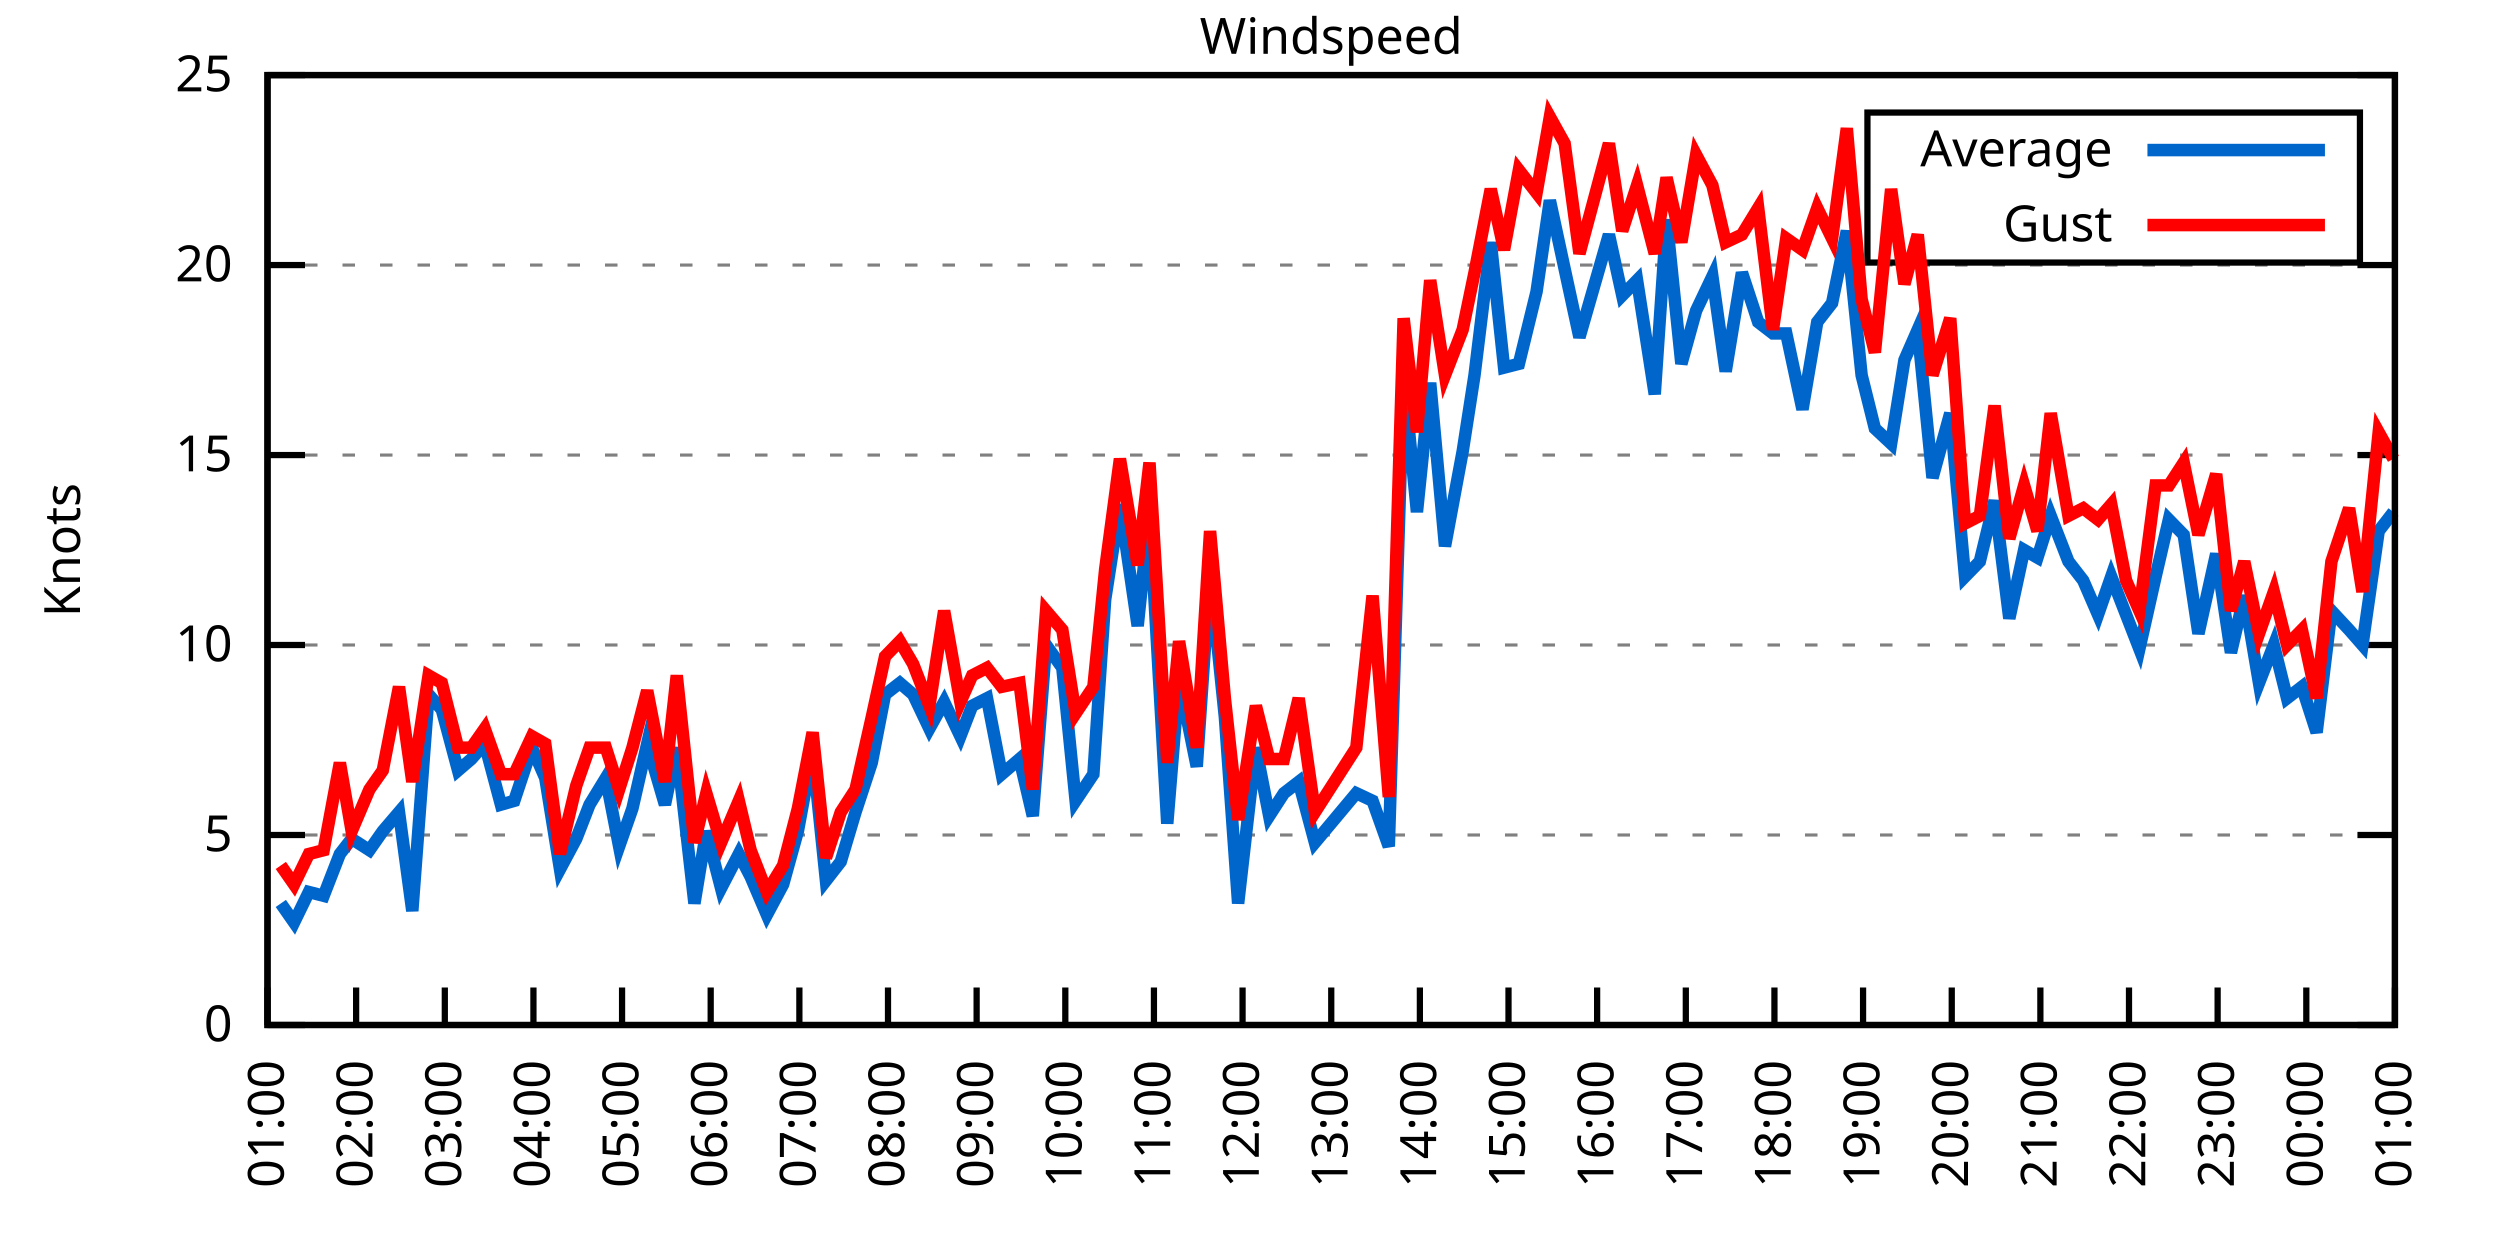
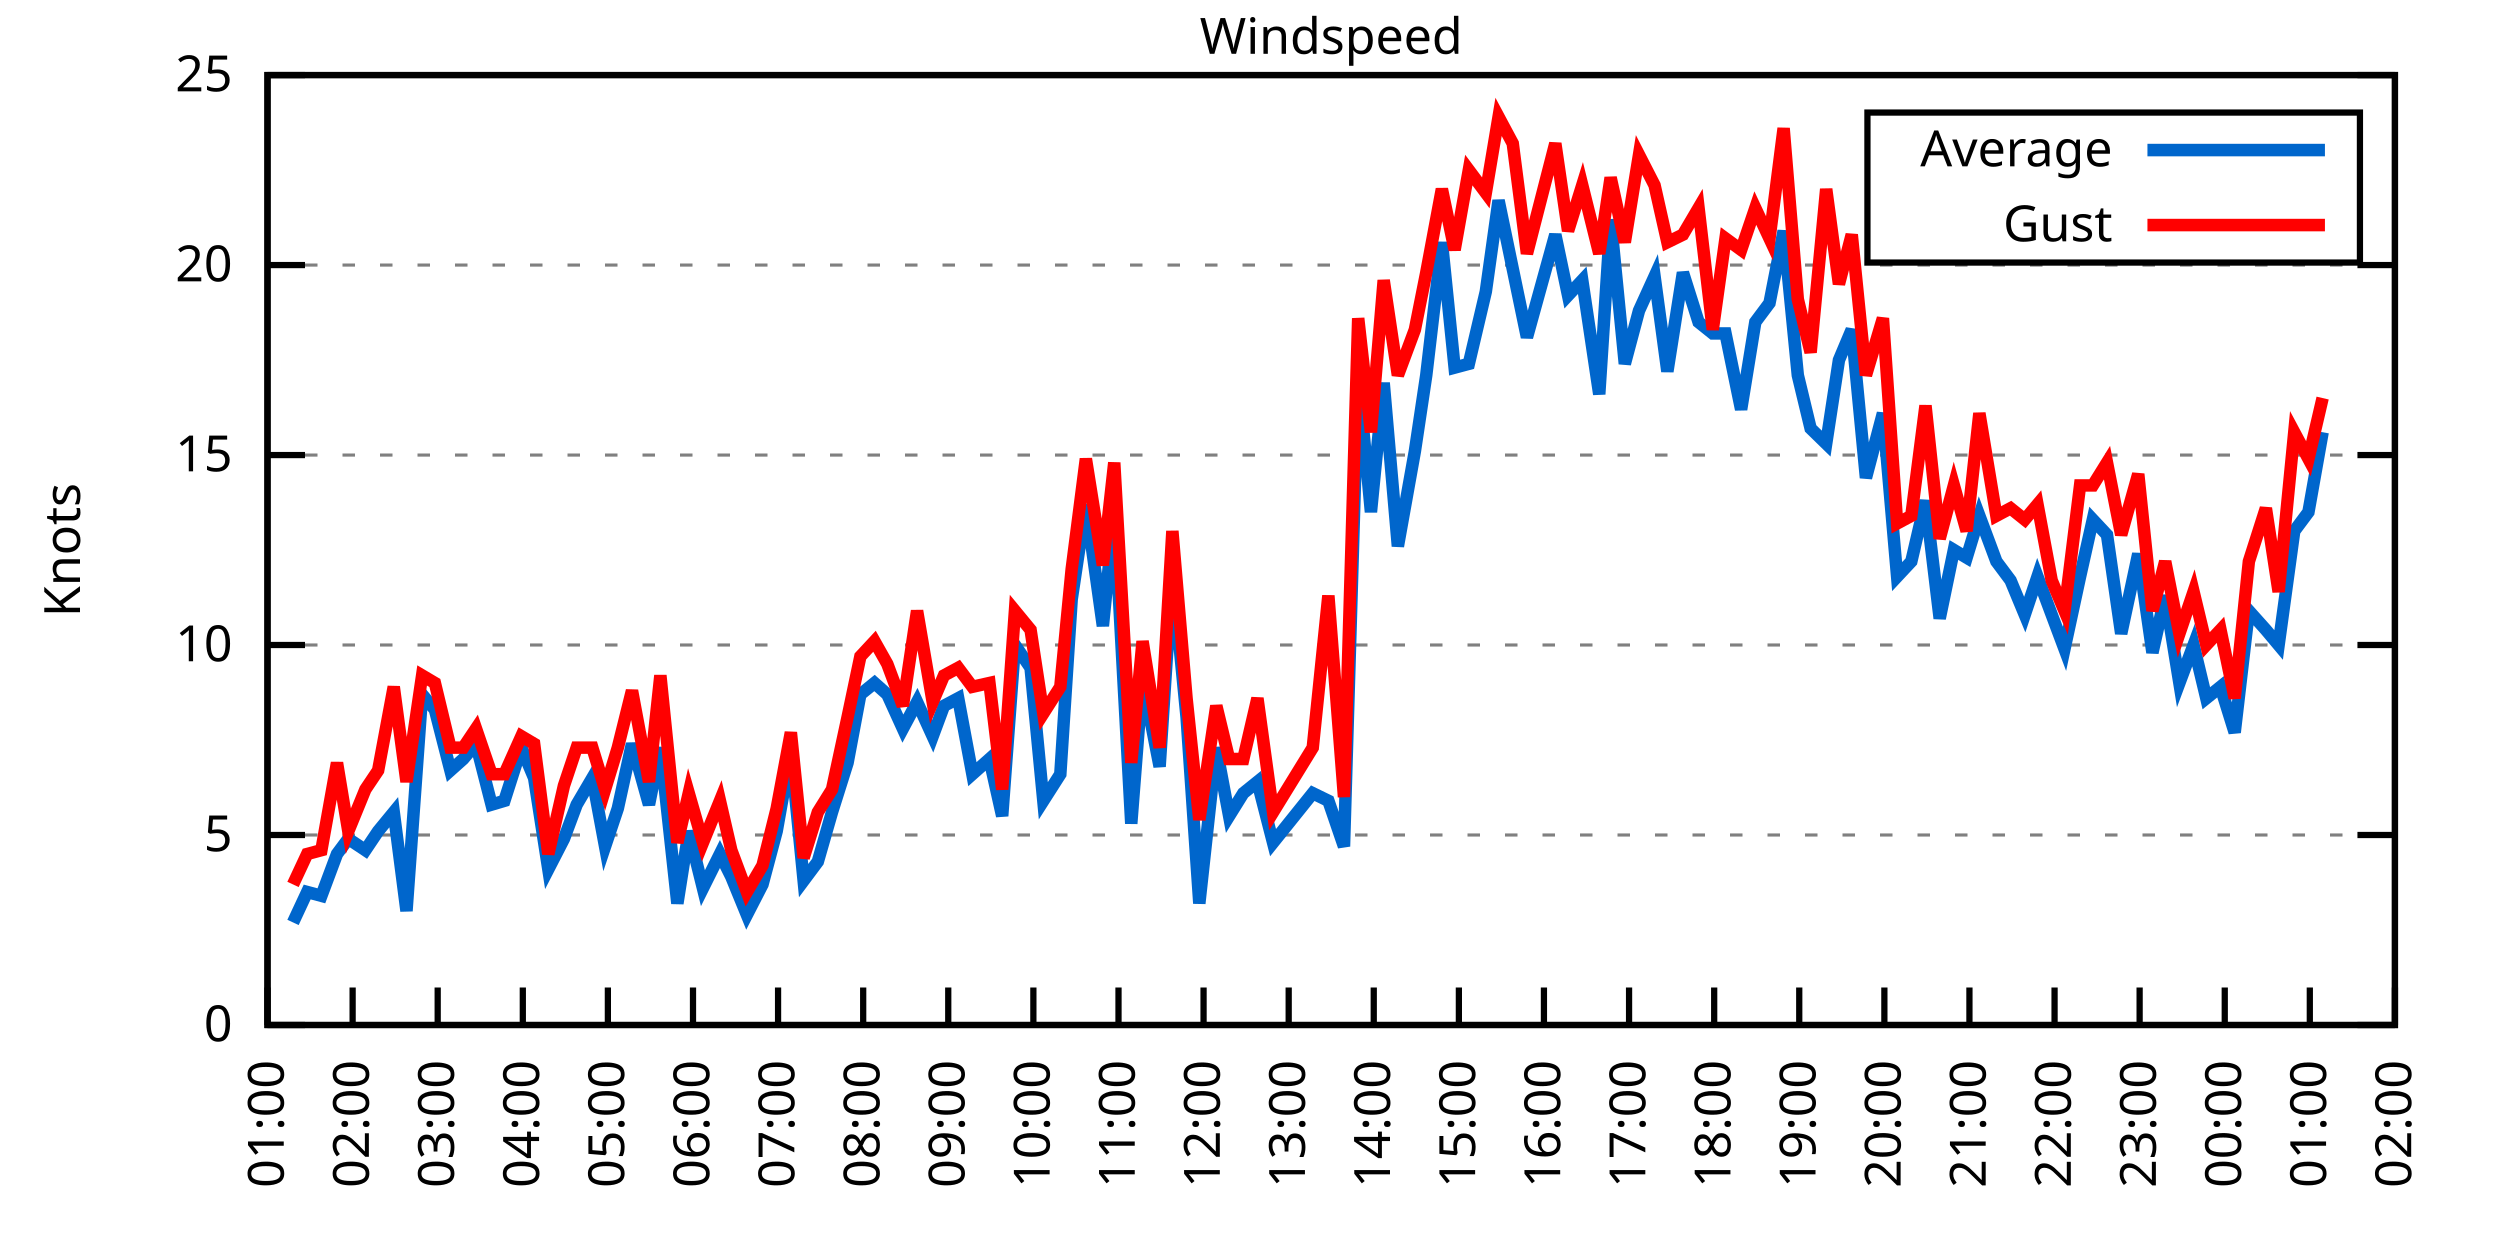
<svg xmlns="http://www.w3.org/2000/svg" xmlns:xlink="http://www.w3.org/1999/xlink" width="400" height="200" viewBox="0 0 400 200">
  <g id="gnuplot_canvas">
    <rect x="0" y="0" width="400" height="200" fill="none" />
    <defs>
      <circle id="gpDot" r="0.5" stroke-width="0.5" stroke="currentColor" />
      <path id="gpPt0" stroke-width="0.333" stroke="currentColor" d="M-1,0 h2 M0,-1 v2" />
      <path id="gpPt1" stroke-width="0.333" stroke="currentColor" d="M-1,-1 L1,1 M1,-1 L-1,1" />
      <path id="gpPt2" stroke-width="0.333" stroke="currentColor" d="M-1,0 L1,0 M0,-1 L0,1 M-1,-1 L1,1 M-1,1 L1,-1" />
      <rect id="gpPt3" stroke-width="0.333" stroke="currentColor" x="-1" y="-1" width="2" height="2" />
      <rect id="gpPt4" stroke-width="0.333" stroke="currentColor" fill="currentColor" x="-1" y="-1" width="2" height="2" />
      <circle id="gpPt5" stroke-width="0.333" stroke="currentColor" cx="0" cy="0" r="1" />
      <use xlink:href="#gpPt5" id="gpPt6" fill="currentColor" stroke="none" />
      <path id="gpPt7" stroke-width="0.333" stroke="currentColor" d="M0,-1.33 L-1.33,0.67 L1.33,0.67 z" />
      <use xlink:href="#gpPt7" id="gpPt8" fill="currentColor" stroke="none" />
      <use xlink:href="#gpPt7" id="gpPt9" stroke="currentColor" transform="rotate(180)" />
      <use xlink:href="#gpPt9" id="gpPt10" fill="currentColor" stroke="none" />
      <use xlink:href="#gpPt3" id="gpPt11" stroke="currentColor" transform="rotate(45)" />
      <use xlink:href="#gpPt11" id="gpPt12" fill="currentColor" stroke="none" />
      <path id="gpPt13" stroke-width="0.333" stroke="currentColor" d="M0,1.330 L1.265,0.411 L0.782,-1.067 L-0.782,-1.076 L-1.265,0.411 z" />
      <use xlink:href="#gpPt13" id="gpPt14" fill="currentColor" stroke="none" />
      <filter id="textbox" filterUnits="objectBoundingBox" x="0" y="0" height="1" width="1">
        <feFlood flood-color="white" flood-opacity="1" result="bgnd" />
        <feComposite in="SourceGraphic" in2="bgnd" operator="atop" />
      </filter>
      <filter id="greybox" filterUnits="objectBoundingBox" x="0" y="0" height="1" width="1">
        <feFlood flood-color="lightgrey" flood-opacity="1" result="grey" />
        <feComposite in="SourceGraphic" in2="grey" operator="atop" />
      </filter>
    </defs>
    <g fill="none" color="white" stroke="currentColor" stroke-width="1.00" stroke-linecap="butt" stroke-linejoin="miter">
</g>
    <g fill="none" color="black" stroke="currentColor" stroke-width="1.00" stroke-linecap="butt" stroke-linejoin="miter">
      <g stroke="none" shape-rendering="crispEdges">
        <polygon fill="rgb(255, 255, 255)" points="42.80,164.00 383.18,164.00 383.18,12.02 42.80,12.02 " />
      </g>
    </g>
    <g fill="none" color="black" stroke="currentColor" stroke-width="1.00" stroke-linecap="butt" stroke-linejoin="miter">
</g>
    <g fill="none" color="black" stroke="black" stroke-width="0.50" stroke-linecap="butt" stroke-linejoin="miter">
</g>
    <g fill="none" color="gray" stroke="currentColor" stroke-width="0.50" stroke-linecap="butt" stroke-linejoin="miter">
      <path stroke="gray" stroke-dasharray="2,4" class="gridline" d="M42.80,164.00 L383.19,164.00  " />
    </g>
    <g fill="none" color="gray" stroke="gray" stroke-width="1.00" stroke-linecap="butt" stroke-linejoin="miter">
</g>
    <g fill="none" color="black" stroke="currentColor" stroke-width="1.00" stroke-linecap="butt" stroke-linejoin="miter">
      <path stroke="black" d="M42.80,164.00 L48.80,164.00 M383.19,164.00 L377.19,164.00  " />
      <g transform="translate(37.20,166.60)" stroke="none" fill="black" font-family="Sans" font-size="8.00" text-anchor="end">
        <text>
          <tspan font-family="Sans"> 0</tspan>
        </text>
      </g>
    </g>
    <g fill="none" color="black" stroke="currentColor" stroke-width="1.00" stroke-linecap="butt" stroke-linejoin="miter">
</g>
    <g fill="none" color="black" stroke="black" stroke-width="0.50" stroke-linecap="butt" stroke-linejoin="miter">
</g>
    <g fill="none" color="gray" stroke="currentColor" stroke-width="0.50" stroke-linecap="butt" stroke-linejoin="miter">
      <path stroke="gray" stroke-dasharray="2,4" class="gridline" d="M42.80,133.60 L383.19,133.60  " />
    </g>
    <g fill="none" color="gray" stroke="gray" stroke-width="1.00" stroke-linecap="butt" stroke-linejoin="miter">
</g>
    <g fill="none" color="black" stroke="currentColor" stroke-width="1.00" stroke-linecap="butt" stroke-linejoin="miter">
      <path stroke="black" d="M42.80,133.60 L48.80,133.60 M383.19,133.60 L377.19,133.60  " />
      <g transform="translate(37.20,136.20)" stroke="none" fill="black" font-family="Sans" font-size="8.00" text-anchor="end">
        <text>
          <tspan font-family="Sans"> 5</tspan>
        </text>
      </g>
    </g>
    <g fill="none" color="black" stroke="currentColor" stroke-width="1.00" stroke-linecap="butt" stroke-linejoin="miter">
</g>
    <g fill="none" color="black" stroke="black" stroke-width="0.50" stroke-linecap="butt" stroke-linejoin="miter">
</g>
    <g fill="none" color="gray" stroke="currentColor" stroke-width="0.50" stroke-linecap="butt" stroke-linejoin="miter">
      <path stroke="gray" stroke-dasharray="2,4" class="gridline" d="M42.80,103.20 L383.19,103.20  " />
    </g>
    <g fill="none" color="gray" stroke="gray" stroke-width="1.00" stroke-linecap="butt" stroke-linejoin="miter">
</g>
    <g fill="none" color="black" stroke="currentColor" stroke-width="1.00" stroke-linecap="butt" stroke-linejoin="miter">
      <path stroke="black" d="M42.80,103.20 L48.80,103.20 M383.19,103.20 L377.19,103.20  " />
      <g transform="translate(37.20,105.80)" stroke="none" fill="black" font-family="Sans" font-size="8.00" text-anchor="end">
        <text>
          <tspan font-family="Sans"> 10</tspan>
        </text>
      </g>
    </g>
    <g fill="none" color="black" stroke="currentColor" stroke-width="1.00" stroke-linecap="butt" stroke-linejoin="miter">
</g>
    <g fill="none" color="black" stroke="black" stroke-width="0.50" stroke-linecap="butt" stroke-linejoin="miter">
</g>
    <g fill="none" color="gray" stroke="currentColor" stroke-width="0.50" stroke-linecap="butt" stroke-linejoin="miter">
      <path stroke="gray" stroke-dasharray="2,4" class="gridline" d="M42.80,72.81 L383.19,72.81  " />
    </g>
    <g fill="none" color="gray" stroke="gray" stroke-width="1.00" stroke-linecap="butt" stroke-linejoin="miter">
</g>
    <g fill="none" color="black" stroke="currentColor" stroke-width="1.00" stroke-linecap="butt" stroke-linejoin="miter">
      <path stroke="black" d="M42.80,72.81 L48.80,72.81 M383.19,72.81 L377.19,72.81  " />
      <g transform="translate(37.20,75.41)" stroke="none" fill="black" font-family="Sans" font-size="8.00" text-anchor="end">
        <text>
          <tspan font-family="Sans"> 15</tspan>
        </text>
      </g>
    </g>
    <g fill="none" color="black" stroke="currentColor" stroke-width="1.00" stroke-linecap="butt" stroke-linejoin="miter">
</g>
    <g fill="none" color="black" stroke="black" stroke-width="0.50" stroke-linecap="butt" stroke-linejoin="miter">
</g>
    <g fill="none" color="gray" stroke="currentColor" stroke-width="0.50" stroke-linecap="butt" stroke-linejoin="miter">
      <path stroke="gray" stroke-dasharray="2,4" class="gridline" d="M42.80,42.41 L383.19,42.41  " />
    </g>
    <g fill="none" color="gray" stroke="gray" stroke-width="1.00" stroke-linecap="butt" stroke-linejoin="miter">
</g>
    <g fill="none" color="black" stroke="currentColor" stroke-width="1.00" stroke-linecap="butt" stroke-linejoin="miter">
      <path stroke="black" d="M42.80,42.41 L48.80,42.41 M383.19,42.41 L377.19,42.41  " />
      <g transform="translate(37.20,45.01)" stroke="none" fill="black" font-family="Sans" font-size="8.00" text-anchor="end">
        <text>
          <tspan font-family="Sans"> 20</tspan>
        </text>
      </g>
    </g>
    <g fill="none" color="black" stroke="currentColor" stroke-width="1.00" stroke-linecap="butt" stroke-linejoin="miter">
</g>
    <g fill="none" color="black" stroke="black" stroke-width="0.50" stroke-linecap="butt" stroke-linejoin="miter">
</g>
    <g fill="none" color="gray" stroke="currentColor" stroke-width="0.50" stroke-linecap="butt" stroke-linejoin="miter">
      <path stroke="gray" stroke-dasharray="2,4" class="gridline" d="M42.80,12.01 L383.19,12.01  " />
    </g>
    <g fill="none" color="gray" stroke="gray" stroke-width="1.00" stroke-linecap="butt" stroke-linejoin="miter">
</g>
    <g fill="none" color="black" stroke="currentColor" stroke-width="1.00" stroke-linecap="butt" stroke-linejoin="miter">
      <path stroke="black" d="M42.80,12.01 L48.80,12.01 M383.19,12.01 L377.19,12.01  " />
      <g transform="translate(37.20,14.61)" stroke="none" fill="black" font-family="Sans" font-size="8.00" text-anchor="end">
        <text>
          <tspan font-family="Sans"> 25</tspan>
        </text>
      </g>
    </g>
    <g fill="none" color="black" stroke="currentColor" stroke-width="1.00" stroke-linecap="butt" stroke-linejoin="miter">
      <path stroke="black" d="M42.80,164.00 L42.80,158.00  " />
      <g transform="translate(45.40,169.60) rotate(270.00)" stroke="none" fill="black" font-family="Sans" font-size="8.00" text-anchor="end">
        <text>
          <tspan font-family="Sans">01:00</tspan>
        </text>
      </g>
    </g>
    <g fill="none" color="black" stroke="currentColor" stroke-width="1.00" stroke-linecap="butt" stroke-linejoin="miter">
-       <path stroke="black" d="M56.98,164.00 L56.98,158.00  " />
-       <g transform="translate(59.58,169.60) rotate(270.00)" stroke="none" fill="black" font-family="Sans" font-size="8.00" text-anchor="end">
+       <path stroke="black" d="M56.42,164.00 L56.42,158.00  " />
+       <g transform="translate(59.02,169.60) rotate(270.00)" stroke="none" fill="black" font-family="Sans" font-size="8.00" text-anchor="end">
        <text>
          <tspan font-family="Sans">02:00</tspan>
        </text>
      </g>
    </g>
    <g fill="none" color="black" stroke="currentColor" stroke-width="1.00" stroke-linecap="butt" stroke-linejoin="miter">
-       <path stroke="black" d="M71.17,164.00 L71.17,158.00  " />
-       <g transform="translate(73.77,169.60) rotate(270.00)" stroke="none" fill="black" font-family="Sans" font-size="8.00" text-anchor="end">
+       <path stroke="black" d="M70.03,164.00 L70.03,158.00  " />
+       <g transform="translate(72.63,169.60) rotate(270.00)" stroke="none" fill="black" font-family="Sans" font-size="8.00" text-anchor="end">
        <text>
          <tspan font-family="Sans">03:00</tspan>
        </text>
      </g>
    </g>
    <g fill="none" color="black" stroke="currentColor" stroke-width="1.00" stroke-linecap="butt" stroke-linejoin="miter">
-       <path stroke="black" d="M85.35,164.00 L85.35,158.00  " />
-       <g transform="translate(87.95,169.60) rotate(270.00)" stroke="none" fill="black" font-family="Sans" font-size="8.00" text-anchor="end">
+       <path stroke="black" d="M83.65,164.00 L83.65,158.00  " />
+       <g transform="translate(86.25,169.60) rotate(270.00)" stroke="none" fill="black" font-family="Sans" font-size="8.00" text-anchor="end">
        <text>
          <tspan font-family="Sans">04:00</tspan>
        </text>
      </g>
    </g>
    <g fill="none" color="black" stroke="currentColor" stroke-width="1.00" stroke-linecap="butt" stroke-linejoin="miter">
-       <path stroke="black" d="M99.53,164.00 L99.53,158.00  " />
-       <g transform="translate(102.13,169.60) rotate(270.00)" stroke="none" fill="black" font-family="Sans" font-size="8.00" text-anchor="end">
+       <path stroke="black" d="M97.26,164.00 L97.26,158.00  " />
+       <g transform="translate(99.86,169.60) rotate(270.00)" stroke="none" fill="black" font-family="Sans" font-size="8.00" text-anchor="end">
        <text>
          <tspan font-family="Sans">05:00</tspan>
        </text>
      </g>
    </g>
    <g fill="none" color="black" stroke="currentColor" stroke-width="1.00" stroke-linecap="butt" stroke-linejoin="miter">
-       <path stroke="black" d="M113.71,164.00 L113.71,158.00  " />
-       <g transform="translate(116.31,169.60) rotate(270.00)" stroke="none" fill="black" font-family="Sans" font-size="8.00" text-anchor="end">
+       <path stroke="black" d="M110.88,164.00 L110.88,158.00  " />
+       <g transform="translate(113.48,169.60) rotate(270.00)" stroke="none" fill="black" font-family="Sans" font-size="8.00" text-anchor="end">
        <text>
          <tspan font-family="Sans">06:00</tspan>
        </text>
      </g>
    </g>
    <g fill="none" color="black" stroke="currentColor" stroke-width="1.00" stroke-linecap="butt" stroke-linejoin="miter">
-       <path stroke="black" d="M127.90,164.00 L127.90,158.00  " />
-       <g transform="translate(130.50,169.60) rotate(270.00)" stroke="none" fill="black" font-family="Sans" font-size="8.00" text-anchor="end">
+       <path stroke="black" d="M124.49,164.00 L124.49,158.00  " />
+       <g transform="translate(127.09,169.60) rotate(270.00)" stroke="none" fill="black" font-family="Sans" font-size="8.00" text-anchor="end">
        <text>
          <tspan font-family="Sans">07:00</tspan>
        </text>
      </g>
    </g>
    <g fill="none" color="black" stroke="currentColor" stroke-width="1.00" stroke-linecap="butt" stroke-linejoin="miter">
-       <path stroke="black" d="M142.08,164.00 L142.08,158.00  " />
-       <g transform="translate(144.68,169.60) rotate(270.00)" stroke="none" fill="black" font-family="Sans" font-size="8.00" text-anchor="end">
+       <path stroke="black" d="M138.11,164.00 L138.11,158.00  " />
+       <g transform="translate(140.71,169.60) rotate(270.00)" stroke="none" fill="black" font-family="Sans" font-size="8.00" text-anchor="end">
        <text>
          <tspan font-family="Sans">08:00</tspan>
        </text>
      </g>
    </g>
    <g fill="none" color="black" stroke="currentColor" stroke-width="1.00" stroke-linecap="butt" stroke-linejoin="miter">
-       <path stroke="black" d="M156.26,164.00 L156.26,158.00  " />
-       <g transform="translate(158.86,169.60) rotate(270.00)" stroke="none" fill="black" font-family="Sans" font-size="8.00" text-anchor="end">
+       <path stroke="black" d="M151.72,164.00 L151.72,158.00  " />
+       <g transform="translate(154.32,169.60) rotate(270.00)" stroke="none" fill="black" font-family="Sans" font-size="8.00" text-anchor="end">
        <text>
          <tspan font-family="Sans">09:00</tspan>
        </text>
      </g>
    </g>
    <g fill="none" color="black" stroke="currentColor" stroke-width="1.00" stroke-linecap="butt" stroke-linejoin="miter">
-       <path stroke="black" d="M170.45,164.00 L170.45,158.00  " />
-       <g transform="translate(173.05,169.60) rotate(270.00)" stroke="none" fill="black" font-family="Sans" font-size="8.00" text-anchor="end">
+       <path stroke="black" d="M165.34,164.00 L165.34,158.00  " />
+       <g transform="translate(167.94,169.60) rotate(270.00)" stroke="none" fill="black" font-family="Sans" font-size="8.00" text-anchor="end">
        <text>
          <tspan font-family="Sans">10:00</tspan>
        </text>
      </g>
    </g>
    <g fill="none" color="black" stroke="currentColor" stroke-width="1.00" stroke-linecap="butt" stroke-linejoin="miter">
-       <path stroke="black" d="M184.63,164.00 L184.63,158.00  " />
-       <g transform="translate(187.23,169.60) rotate(270.00)" stroke="none" fill="black" font-family="Sans" font-size="8.00" text-anchor="end">
+       <path stroke="black" d="M178.96,164.00 L178.96,158.00  " />
+       <g transform="translate(181.56,169.60) rotate(270.00)" stroke="none" fill="black" font-family="Sans" font-size="8.00" text-anchor="end">
        <text>
          <tspan font-family="Sans">11:00</tspan>
        </text>
      </g>
    </g>
    <g fill="none" color="black" stroke="currentColor" stroke-width="1.00" stroke-linecap="butt" stroke-linejoin="miter">
-       <path stroke="black" d="M198.81,164.00 L198.81,158.00  " />
-       <g transform="translate(201.41,169.60) rotate(270.00)" stroke="none" fill="black" font-family="Sans" font-size="8.00" text-anchor="end">
+       <path stroke="black" d="M192.57,164.00 L192.57,158.00  " />
+       <g transform="translate(195.17,169.60) rotate(270.00)" stroke="none" fill="black" font-family="Sans" font-size="8.00" text-anchor="end">
        <text>
          <tspan font-family="Sans">12:00</tspan>
        </text>
      </g>
    </g>
    <g fill="none" color="black" stroke="currentColor" stroke-width="1.00" stroke-linecap="butt" stroke-linejoin="miter">
-       <path stroke="black" d="M213.00,164.00 L213.00,158.00  " />
-       <g transform="translate(215.60,169.60) rotate(270.00)" stroke="none" fill="black" font-family="Sans" font-size="8.00" text-anchor="end">
+       <path stroke="black" d="M206.19,164.00 L206.19,158.00  " />
+       <g transform="translate(208.79,169.60) rotate(270.00)" stroke="none" fill="black" font-family="Sans" font-size="8.00" text-anchor="end">
        <text>
          <tspan font-family="Sans">13:00</tspan>
        </text>
      </g>
    </g>
    <g fill="none" color="black" stroke="currentColor" stroke-width="1.00" stroke-linecap="butt" stroke-linejoin="miter">
-       <path stroke="black" d="M227.18,164.00 L227.18,158.00  " />
-       <g transform="translate(229.78,169.60) rotate(270.00)" stroke="none" fill="black" font-family="Sans" font-size="8.00" text-anchor="end">
+       <path stroke="black" d="M219.80,164.00 L219.80,158.00  " />
+       <g transform="translate(222.40,169.60) rotate(270.00)" stroke="none" fill="black" font-family="Sans" font-size="8.00" text-anchor="end">
        <text>
          <tspan font-family="Sans">14:00</tspan>
        </text>
      </g>
    </g>
    <g fill="none" color="black" stroke="currentColor" stroke-width="1.00" stroke-linecap="butt" stroke-linejoin="miter">
-       <path stroke="black" d="M241.36,164.00 L241.36,158.00  " />
-       <g transform="translate(243.96,169.60) rotate(270.00)" stroke="none" fill="black" font-family="Sans" font-size="8.00" text-anchor="end">
+       <path stroke="black" d="M233.42,164.00 L233.42,158.00  " />
+       <g transform="translate(236.02,169.60) rotate(270.00)" stroke="none" fill="black" font-family="Sans" font-size="8.00" text-anchor="end">
        <text>
          <tspan font-family="Sans">15:00</tspan>
        </text>
      </g>
    </g>
    <g fill="none" color="black" stroke="currentColor" stroke-width="1.00" stroke-linecap="butt" stroke-linejoin="miter">
-       <path stroke="black" d="M255.54,164.00 L255.54,158.00  " />
-       <g transform="translate(258.14,169.60) rotate(270.00)" stroke="none" fill="black" font-family="Sans" font-size="8.00" text-anchor="end">
+       <path stroke="black" d="M247.03,164.00 L247.03,158.00  " />
+       <g transform="translate(249.63,169.60) rotate(270.00)" stroke="none" fill="black" font-family="Sans" font-size="8.00" text-anchor="end">
        <text>
          <tspan font-family="Sans">16:00</tspan>
        </text>
      </g>
    </g>
    <g fill="none" color="black" stroke="currentColor" stroke-width="1.00" stroke-linecap="butt" stroke-linejoin="miter">
-       <path stroke="black" d="M269.73,164.00 L269.73,158.00  " />
-       <g transform="translate(272.33,169.60) rotate(270.00)" stroke="none" fill="black" font-family="Sans" font-size="8.00" text-anchor="end">
+       <path stroke="black" d="M260.65,164.00 L260.65,158.00  " />
+       <g transform="translate(263.25,169.60) rotate(270.00)" stroke="none" fill="black" font-family="Sans" font-size="8.00" text-anchor="end">
        <text>
          <tspan font-family="Sans">17:00</tspan>
        </text>
      </g>
    </g>
    <g fill="none" color="black" stroke="currentColor" stroke-width="1.00" stroke-linecap="butt" stroke-linejoin="miter">
-       <path stroke="black" d="M283.91,164.00 L283.91,158.00  " />
-       <g transform="translate(286.51,169.60) rotate(270.00)" stroke="none" fill="black" font-family="Sans" font-size="8.00" text-anchor="end">
+       <path stroke="black" d="M274.27,164.00 L274.27,158.00  " />
+       <g transform="translate(276.87,169.60) rotate(270.00)" stroke="none" fill="black" font-family="Sans" font-size="8.00" text-anchor="end">
        <text>
          <tspan font-family="Sans">18:00</tspan>
        </text>
      </g>
    </g>
    <g fill="none" color="black" stroke="currentColor" stroke-width="1.00" stroke-linecap="butt" stroke-linejoin="miter">
-       <path stroke="black" d="M298.09,164.00 L298.09,158.00  " />
-       <g transform="translate(300.69,169.60) rotate(270.00)" stroke="none" fill="black" font-family="Sans" font-size="8.00" text-anchor="end">
+       <path stroke="black" d="M287.88,164.00 L287.88,158.00  " />
+       <g transform="translate(290.48,169.60) rotate(270.00)" stroke="none" fill="black" font-family="Sans" font-size="8.00" text-anchor="end">
        <text>
          <tspan font-family="Sans">19:00</tspan>
        </text>
      </g>
    </g>
    <g fill="none" color="black" stroke="currentColor" stroke-width="1.00" stroke-linecap="butt" stroke-linejoin="miter">
-       <path stroke="black" d="M312.28,164.00 L312.28,158.00  " />
-       <g transform="translate(314.88,169.60) rotate(270.00)" stroke="none" fill="black" font-family="Sans" font-size="8.00" text-anchor="end">
+       <path stroke="black" d="M301.50,164.00 L301.50,158.00  " />
+       <g transform="translate(304.10,169.60) rotate(270.00)" stroke="none" fill="black" font-family="Sans" font-size="8.00" text-anchor="end">
        <text>
          <tspan font-family="Sans">20:00</tspan>
        </text>
      </g>
    </g>
    <g fill="none" color="black" stroke="currentColor" stroke-width="1.00" stroke-linecap="butt" stroke-linejoin="miter">
-       <path stroke="black" d="M326.46,164.00 L326.46,158.00  " />
-       <g transform="translate(329.06,169.60) rotate(270.00)" stroke="none" fill="black" font-family="Sans" font-size="8.00" text-anchor="end">
+       <path stroke="black" d="M315.11,164.00 L315.11,158.00  " />
+       <g transform="translate(317.71,169.60) rotate(270.00)" stroke="none" fill="black" font-family="Sans" font-size="8.00" text-anchor="end">
        <text>
          <tspan font-family="Sans">21:00</tspan>
        </text>
      </g>
    </g>
    <g fill="none" color="black" stroke="currentColor" stroke-width="1.00" stroke-linecap="butt" stroke-linejoin="miter">
-       <path stroke="black" d="M340.64,164.00 L340.64,158.00  " />
-       <g transform="translate(343.24,169.60) rotate(270.00)" stroke="none" fill="black" font-family="Sans" font-size="8.00" text-anchor="end">
+       <path stroke="black" d="M328.73,164.00 L328.73,158.00  " />
+       <g transform="translate(331.33,169.60) rotate(270.00)" stroke="none" fill="black" font-family="Sans" font-size="8.00" text-anchor="end">
        <text>
          <tspan font-family="Sans">22:00</tspan>
        </text>
      </g>
    </g>
    <g fill="none" color="black" stroke="currentColor" stroke-width="1.00" stroke-linecap="butt" stroke-linejoin="miter">
-       <path stroke="black" d="M354.82,164.00 L354.82,158.00  " />
-       <g transform="translate(357.42,169.60) rotate(270.00)" stroke="none" fill="black" font-family="Sans" font-size="8.00" text-anchor="end">
+       <path stroke="black" d="M342.34,164.00 L342.34,158.00  " />
+       <g transform="translate(344.94,169.60) rotate(270.00)" stroke="none" fill="black" font-family="Sans" font-size="8.00" text-anchor="end">
        <text>
          <tspan font-family="Sans">23:00</tspan>
        </text>
      </g>
    </g>
    <g fill="none" color="black" stroke="currentColor" stroke-width="1.00" stroke-linecap="butt" stroke-linejoin="miter">
-       <path stroke="black" d="M369.01,164.00 L369.01,158.00  " />
-       <g transform="translate(371.61,169.60) rotate(270.00)" stroke="none" fill="black" font-family="Sans" font-size="8.00" text-anchor="end">
+       <path stroke="black" d="M355.96,164.00 L355.96,158.00  " />
+       <g transform="translate(358.56,169.60) rotate(270.00)" stroke="none" fill="black" font-family="Sans" font-size="8.00" text-anchor="end">
        <text>
          <tspan font-family="Sans">00:00</tspan>
+         </text>
+       </g>
+     </g>
+     <g fill="none" color="black" stroke="currentColor" stroke-width="1.00" stroke-linecap="butt" stroke-linejoin="miter">
+       <path stroke="black" d="M369.57,164.00 L369.57,158.00  " />
+       <g transform="translate(372.17,169.60) rotate(270.00)" stroke="none" fill="black" font-family="Sans" font-size="8.00" text-anchor="end">
+         <text>
+           <tspan font-family="Sans">01:00</tspan>
        </text>
      </g>
    </g>
    <g fill="none" color="black" stroke="currentColor" stroke-width="1.00" stroke-linecap="butt" stroke-linejoin="miter">
      <path stroke="black" d="M383.19,164.00 L383.19,158.00  " />
      <g transform="translate(385.79,169.60) rotate(270.00)" stroke="none" fill="black" font-family="Sans" font-size="8.00" text-anchor="end">
        <text>
-           <tspan font-family="Sans">01:00</tspan>
+           <tspan font-family="Sans">02:00</tspan>
        </text>
      </g>
    </g>
    <g fill="none" color="black" stroke="currentColor" stroke-width="1.00" stroke-linecap="butt" stroke-linejoin="miter">
</g>
    <g fill="none" color="black" stroke="currentColor" stroke-width="1.00" stroke-linecap="butt" stroke-linejoin="miter">
      <path stroke="black" d="M42.80,12.01 L42.80,164.00 L383.19,164.00 L383.19,12.01 L42.80,12.01 Z  " />
    </g>
    <g fill="none" color="black" stroke="currentColor" stroke-width="1.00" stroke-linecap="butt" stroke-linejoin="miter">
</g>
    <g fill="none" color="black" stroke="currentColor" stroke-width="1.00" stroke-linecap="butt" stroke-linejoin="miter">
      <path stroke="black" d="M298.79,42.01 L298.79,18.01 L377.59,18.01 L377.59,42.01 L298.79,42.01 Z  " />
    </g>
    <g id="Windspeed_plot_1">
      <g fill="none" color="white" stroke="black" stroke-width="2.00" stroke-linecap="butt" stroke-linejoin="miter">
</g>
      <g fill="none" color="black" stroke="currentColor" stroke-width="2.00" stroke-linecap="butt" stroke-linejoin="miter">
        <g transform="translate(337.99,26.61)" stroke="none" fill="black" font-family="Sans" font-size="8.00" text-anchor="end">
          <text>
            <tspan font-family="Sans">Average</tspan>
          </text>
        </g>
      </g>
      <g fill="none" color="black" stroke="currentColor" stroke-width="2.00" stroke-linecap="butt" stroke-linejoin="miter">
-         <path stroke="rgb(  0, 102, 204)" d="M343.59,24.01 L371.99,24.01 M44.93,144.55 L47.05,147.59 L49.42,142.72 L51.78,143.33 L54.38,136.64 L56.27,134.21   L59.11,136.03 L61.24,132.99 L63.84,129.95 L65.97,145.76 L68.57,111.11 L70.69,113.54 L73.29,123.27 L75.42,121.44   L77.55,119.01 L80.15,128.74 L82.28,128.13 L85.11,119.62 L87.24,124.48 L89.60,139.07 L92.20,134.21 L94.33,128.74   L96.93,124.48 L99.06,135.43 L101.19,129.35 L103.55,119.01 L106.39,128.74 L108.28,119.62 L111.11,144.55 L113.01,132.99   L115.37,142.11 L118.21,136.64 L120.10,140.29 L122.70,146.37 L125.30,141.51 L127.66,132.99 L130.02,120.23 L132.15,140.90   L134.52,137.86 L136.88,129.95 L139.48,122.05 L141.61,111.11 L143.97,109.28 L146.10,111.11 L148.70,116.58 L151.06,112.32   L153.66,117.80 L155.55,112.93 L157.92,111.72 L160.28,123.87 L163.12,121.44 L165.25,130.56 L167.37,103.20 L169.97,106.85   L172.10,128.13 L174.94,123.87 L176.83,95.91 L179.19,80.71 L182.03,100.16 L183.92,81.93 L186.76,131.78 L188.65,108.68   L191.48,122.66 L193.61,91.65 L195.98,114.76 L198.10,144.55 L200.94,119.62 L203.07,130.56 L205.43,126.91 L207.79,125.09   L210.39,134.82 L217.01,126.91 L219.61,128.13 L222.21,135.43 L224.58,60.04 L226.71,81.93 L228.83,61.25 L231.20,87.40   L234.03,72.20 L235.92,60.04 L238.52,38.76 L240.65,58.82 L243.02,58.21 L245.85,46.66 L247.98,32.07 L250.34,43.02   L252.71,53.96 L257.43,37.54 L259.56,47.27 L261.93,44.84 L264.76,63.08 L266.65,35.11 L269.02,58.21 L271.38,49.70   L273.98,44.23 L276.11,59.43 L278.71,43.62 L281.31,51.53 L283.67,53.35 L285.80,53.35 L288.40,65.51 L290.76,51.53   L293.13,48.49 L295.49,36.94 L297.86,60.04 L299.98,68.55 L302.58,70.98 L304.71,57.61 L306.84,52.74 L309.20,76.45   L312.04,66.12 L314.40,92.26 L316.77,89.83 L319.13,80.10 L321.49,98.95 L323.86,88.00 L325.99,89.22 L328.11,82.53   L330.95,89.83 L333.31,92.87 L335.68,98.34 L337.80,92.26 L340.17,98.34 L342.30,103.81 L344.90,92.26 L347.02,83.14   L349.39,85.57 L351.75,101.38 L354.59,88.61 L356.95,104.42 L359.08,95.30 L361.44,109.28 L363.81,103.20 L365.93,111.72   L368.30,109.89 L370.66,117.19 L373.03,97.73 L375.86,100.77 L377.99,103.20 L380.59,84.97 L382.95,81.93  " />
+         <path stroke="rgb(  0, 102, 204)" d="M343.59,24.01 L371.99,24.01 M46.88,147.59 L49.15,142.72 L51.42,143.33 L53.92,136.64 L55.73,134.21 L58.46,136.03   L60.50,132.99 L63.00,129.95 L65.04,145.76 L67.54,111.11 L69.58,113.54 L72.07,123.27 L74.12,121.44 L76.16,119.01   L78.65,128.74 L80.70,128.13 L83.42,119.62 L85.46,124.48 L87.73,139.07 L90.23,134.21 L92.27,128.74 L94.77,124.48   L96.81,135.43 L98.85,129.35 L101.12,119.01 L103.84,128.74 L105.66,119.62 L108.38,144.55 L110.20,132.99 L112.47,142.11   L115.19,136.64 L117.01,140.29 L119.50,146.37 L122.00,141.51 L124.27,132.99 L126.54,120.23 L128.58,140.90 L130.85,137.86   L133.12,129.95 L135.61,122.05 L137.66,111.11 L139.92,109.28 L141.97,111.11 L144.46,116.58 L146.73,112.32 L149.23,117.80   L151.04,112.93 L153.31,111.72 L155.58,123.87 L158.31,121.44 L160.35,130.56 L162.39,103.20 L164.89,106.85 L166.93,128.13   L169.65,123.87 L171.47,95.91 L173.74,80.71 L176.46,100.16 L178.28,81.93 L181.00,131.78 L182.81,108.68 L185.54,122.66   L187.58,91.65 L189.85,114.76 L191.89,144.55 L194.61,119.62 L196.66,130.56 L198.93,126.91 L201.19,125.09 L203.69,134.82   L210.04,126.91 L212.54,128.13 L215.04,135.43 L217.31,60.04 L219.35,81.93 L221.39,61.25 L223.66,87.40 L226.38,72.20   L228.20,60.04 L230.70,38.76 L232.74,58.82 L235.01,58.21 L237.73,46.66 L239.77,32.07 L242.04,43.02 L244.31,53.96   L248.85,37.54 L250.89,47.27 L253.16,44.84 L255.88,63.08 L257.70,35.11 L259.97,58.21 L262.24,49.70 L264.73,44.23   L266.78,59.43 L269.27,43.62 L271.77,51.53 L274.04,53.35 L276.08,53.35 L278.58,65.51 L280.85,51.53 L283.12,48.49   L285.38,36.94 L287.65,60.04 L289.70,68.55 L292.19,70.98 L294.23,57.61 L296.28,52.74 L298.55,76.45 L301.27,66.12   L303.54,92.26 L305.81,89.83 L308.08,80.10 L310.35,98.95 L312.62,88.00 L314.66,89.22 L316.70,82.53 L319.42,89.83   L321.69,92.87 L323.96,98.34 L326.00,92.26 L328.27,98.34 L330.32,103.81 L332.81,92.26 L334.85,83.14 L337.12,85.57   L339.39,101.38 L342.12,88.61 L344.39,104.42 L346.43,95.30 L348.70,109.28 L350.97,103.20 L353.01,111.72 L355.28,109.89   L357.55,117.19 L359.82,97.73 L362.54,100.77 L364.58,103.20 L367.08,84.97 L369.35,81.93 L371.62,69.16  " />
      </g>
    </g>
    <g id="Windspeed_plot_2">
      <g fill="none" color="black" stroke="currentColor" stroke-width="2.00" stroke-linecap="butt" stroke-linejoin="miter">
        <g transform="translate(337.99,38.61)" stroke="none" fill="black" font-family="Sans" font-size="8.00" text-anchor="end">
          <text>
            <tspan font-family="Sans">Gust</tspan>
          </text>
        </g>
      </g>
      <g fill="none" color="black" stroke="currentColor" stroke-width="2.00" stroke-linecap="butt" stroke-linejoin="miter">
-         <path stroke="rgb(255,   0,   0)" d="M343.59,36.01 L371.99,36.01 M44.93,138.47 L47.05,141.51 L49.42,136.64 L51.78,136.03 L54.38,122.05 L56.27,132.99   L59.11,126.31 L61.24,123.27 L63.84,109.89 L65.97,125.09 L68.57,108.07 L70.69,109.28 L73.29,119.62 L75.42,119.62   L77.55,116.58 L80.15,123.87 L82.28,123.87 L85.11,117.80 L87.24,119.01 L89.60,136.64 L92.20,125.70 L94.33,119.62   L96.93,119.62 L99.06,126.31 L101.19,119.62 L103.55,110.50 L106.39,125.09 L108.28,108.07 L111.11,134.82 L113.01,126.91   L115.37,134.82 L118.21,128.13 L120.10,136.03 L122.70,142.72 L125.30,138.47 L127.66,129.35 L130.02,117.19 L132.15,137.25   L134.52,129.95 L136.88,126.31 L139.48,114.76 L141.61,105.03 L143.97,102.60 L146.10,106.24 L148.70,112.93 L151.06,97.73   L153.66,112.32 L155.55,108.07 L157.92,106.85 L160.28,109.89 L163.12,109.28 L165.25,126.31 L167.37,97.73 L169.97,100.77   L172.10,114.15 L174.94,109.89 L176.83,91.04 L179.19,73.41 L182.03,90.44 L183.92,74.02 L186.76,122.05 L188.65,102.60   L191.48,119.62 L193.61,84.97 L195.98,111.72 L198.10,131.17 L200.94,112.93 L203.07,121.44 L205.43,121.44 L207.79,111.72   L210.39,129.95 L217.01,119.62 L219.61,95.30 L222.21,127.52 L224.58,50.92 L226.71,69.16 L228.83,44.84 L231.20,60.04   L234.03,52.74 L235.92,43.62 L238.52,30.25 L240.65,39.98 L243.02,27.21 L245.85,30.86 L247.98,18.70 L250.34,22.95   L252.71,40.58 L257.43,22.95 L259.56,36.94 L261.93,29.64 L264.76,40.58 L266.65,28.42 L269.02,38.76 L271.38,24.78   L273.98,29.64 L276.11,38.76 L278.71,37.54 L281.31,33.29 L283.67,52.74 L285.80,38.15 L288.40,39.98 L290.76,33.29   L293.13,38.15 L295.49,20.52 L297.86,47.88 L299.98,56.39 L302.58,30.25 L304.71,45.45 L306.84,37.54 L309.20,60.04   L312.04,50.92 L314.40,83.75 L316.77,82.53 L319.13,64.90 L321.49,86.18 L323.86,77.67 L325.99,84.97 L328.11,66.12   L330.95,82.53 L333.31,81.32 L335.68,83.14 L337.80,80.71 L340.17,92.87 L342.30,97.73 L344.90,77.67 L347.02,77.67   L349.39,74.02 L351.75,85.57 L354.59,75.85 L356.95,97.73 L359.08,89.83 L361.44,101.38 L363.81,94.69 L365.93,103.20   L368.30,100.77 L370.66,111.72 L373.03,89.83 L375.86,81.32 L377.99,94.69 L380.59,69.16 L382.95,73.41  " />
+         <path stroke="rgb(255,   0,   0)" d="M343.59,36.01 L371.99,36.01 M46.88,141.51 L49.15,136.64 L51.42,136.03 L53.92,122.05 L55.73,132.99 L58.46,126.31   L60.50,123.27 L63.00,109.89 L65.04,125.09 L67.54,108.07 L69.58,109.28 L72.07,119.62 L74.12,119.62 L76.16,116.58   L78.65,123.87 L80.70,123.87 L83.42,117.80 L85.46,119.01 L87.73,136.64 L90.23,125.70 L92.27,119.62 L94.77,119.62   L96.81,126.31 L98.85,119.62 L101.12,110.50 L103.84,125.09 L105.66,108.07 L108.38,134.82 L110.20,126.91 L112.47,134.82   L115.19,128.13 L117.01,136.03 L119.50,142.72 L122.00,138.47 L124.27,129.35 L126.54,117.19 L128.58,137.25 L130.85,129.95   L133.12,126.31 L135.61,114.76 L137.66,105.03 L139.92,102.60 L141.97,106.24 L144.46,112.93 L146.73,97.73 L149.23,112.32   L151.04,108.07 L153.31,106.85 L155.58,109.89 L158.31,109.28 L160.35,126.31 L162.39,97.73 L164.89,100.77 L166.93,114.15   L169.65,109.89 L171.47,91.04 L173.74,73.41 L176.46,90.44 L178.28,74.02 L181.00,122.05 L182.81,102.60 L185.54,119.62   L187.58,84.97 L189.85,111.72 L191.89,131.17 L194.61,112.93 L196.66,121.44 L198.93,121.44 L201.19,111.72 L203.69,129.95   L210.04,119.62 L212.54,95.30 L215.04,127.52 L217.31,50.92 L219.35,69.16 L221.39,44.84 L223.66,60.04 L226.38,52.74   L228.20,43.62 L230.70,30.25 L232.74,39.98 L235.01,27.21 L237.73,30.86 L239.77,18.70 L242.04,22.95 L244.31,40.58   L248.85,22.95 L250.89,36.94 L253.16,29.64 L255.88,40.58 L257.70,28.42 L259.97,38.76 L262.24,24.78 L264.73,29.64   L266.78,38.76 L269.27,37.54 L271.77,33.29 L274.04,52.74 L276.08,38.15 L278.58,39.98 L280.85,33.29 L283.12,38.15   L285.38,20.52 L287.65,47.88 L289.70,56.39 L292.19,30.25 L294.23,45.45 L296.28,37.54 L298.55,60.04 L301.27,50.92   L303.54,83.75 L305.81,82.53 L308.08,64.90 L310.35,86.18 L312.62,77.67 L314.66,84.97 L316.70,66.12 L319.42,82.53   L321.69,81.32 L323.96,83.14 L326.00,80.71 L328.27,92.87 L330.32,97.73 L332.81,77.67 L334.85,77.67 L337.12,74.02   L339.39,85.57 L342.12,75.85 L344.39,97.73 L346.43,89.83 L348.70,101.38 L350.97,94.69 L353.01,103.20 L355.28,100.77   L357.55,111.72 L359.82,89.83 L362.54,81.32 L364.58,94.69 L367.08,69.16 L369.35,73.41 L371.62,63.69  " />
      </g>
    </g>
    <g fill="none" color="black" stroke="currentColor" stroke-width="2.00" stroke-linecap="butt" stroke-linejoin="miter">
</g>
    <g fill="none" color="black" stroke="black" stroke-width="1.00" stroke-linecap="butt" stroke-linejoin="miter">
</g>
    <g fill="none" color="black" stroke="currentColor" stroke-width="1.00" stroke-linecap="butt" stroke-linejoin="miter">
      <path stroke="black" d="M42.80,12.01 L42.80,164.00 L383.19,164.00 L383.19,12.01 L42.80,12.01 Z  " />
      <g transform="translate(12.80,88.01) rotate(270.00)" stroke="none" fill="black" font-family="Sans" font-size="8.00" text-anchor="middle">
        <text>
          <tspan font-family="Sans">Knots</tspan>
        </text>
      </g>
    </g>
    <g fill="none" color="black" stroke="currentColor" stroke-width="1.00" stroke-linecap="butt" stroke-linejoin="miter">
</g>
    <g fill="none" color="black" stroke="currentColor" stroke-width="1.00" stroke-linecap="butt" stroke-linejoin="miter">
      <g transform="translate(212.99,8.61)" stroke="none" fill="black" font-family="Sans" font-size="8.00" text-anchor="middle">
        <text>
          <tspan font-family="Sans">Windspeed</tspan>
        </text>
      </g>
    </g>
    <g fill="none" color="black" stroke="currentColor" stroke-width="1.00" stroke-linecap="butt" stroke-linejoin="miter">
</g>
  </g>
</svg>
